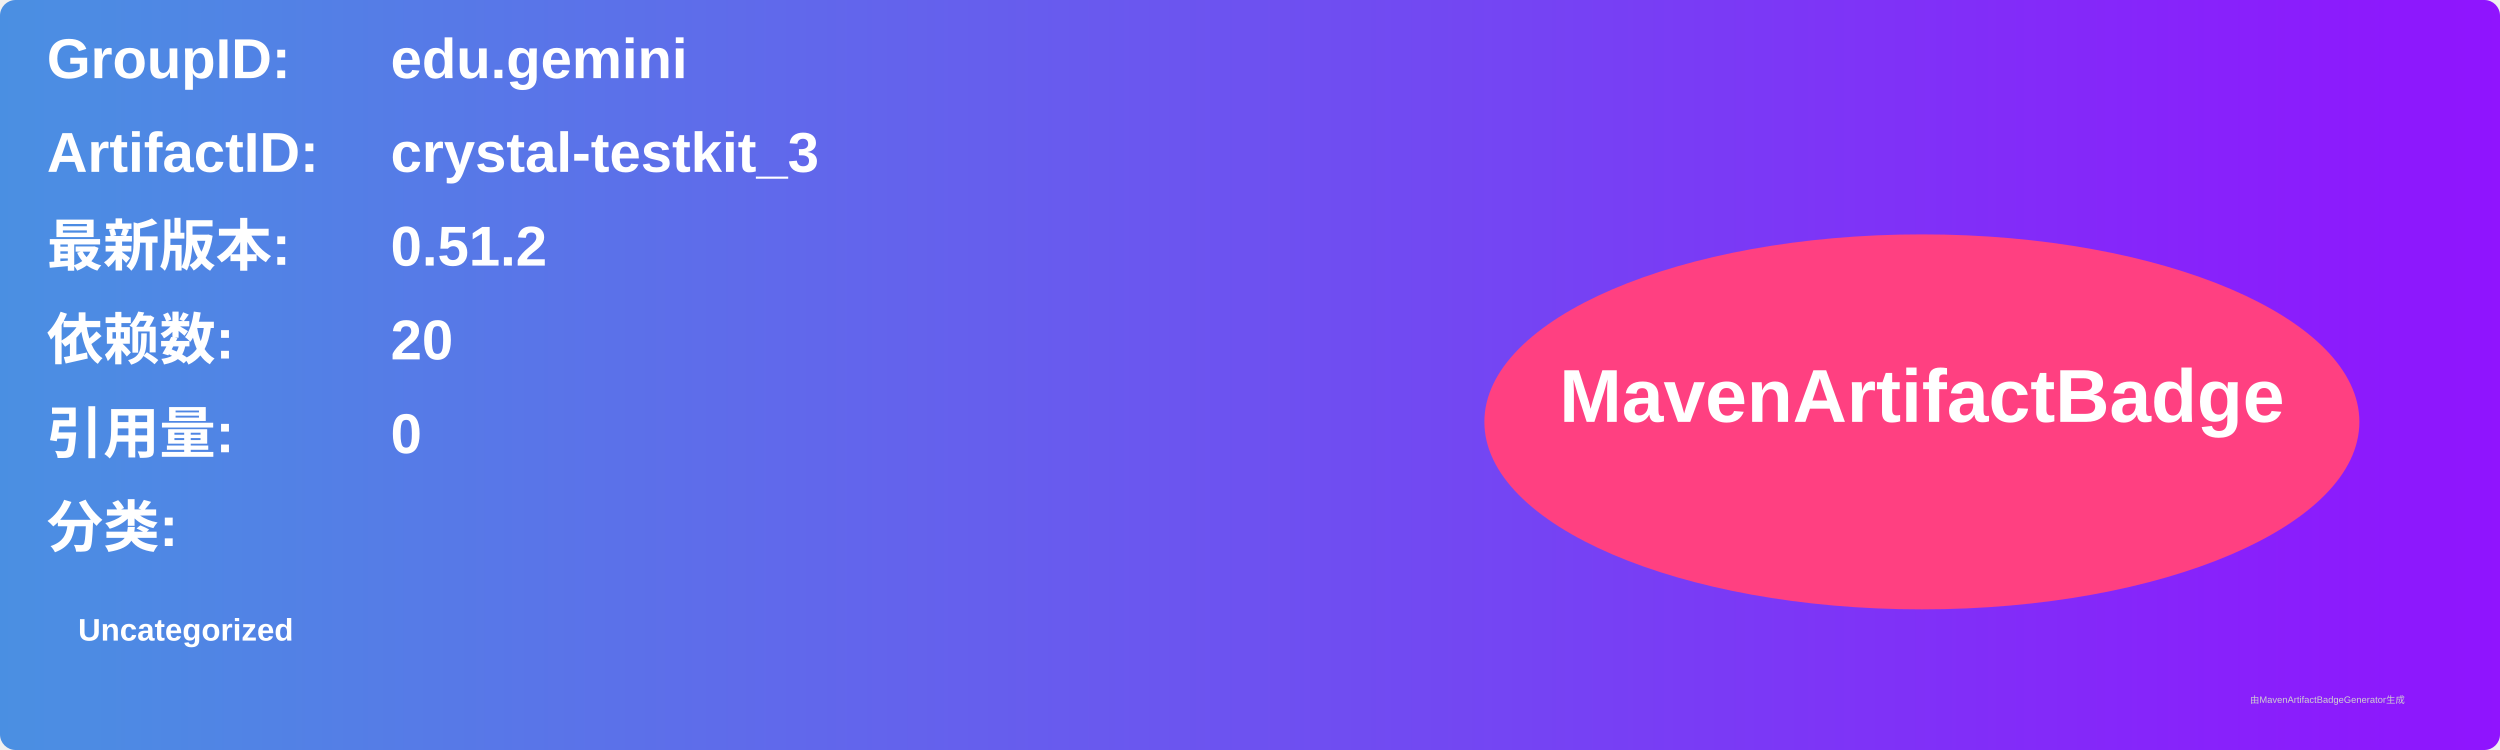
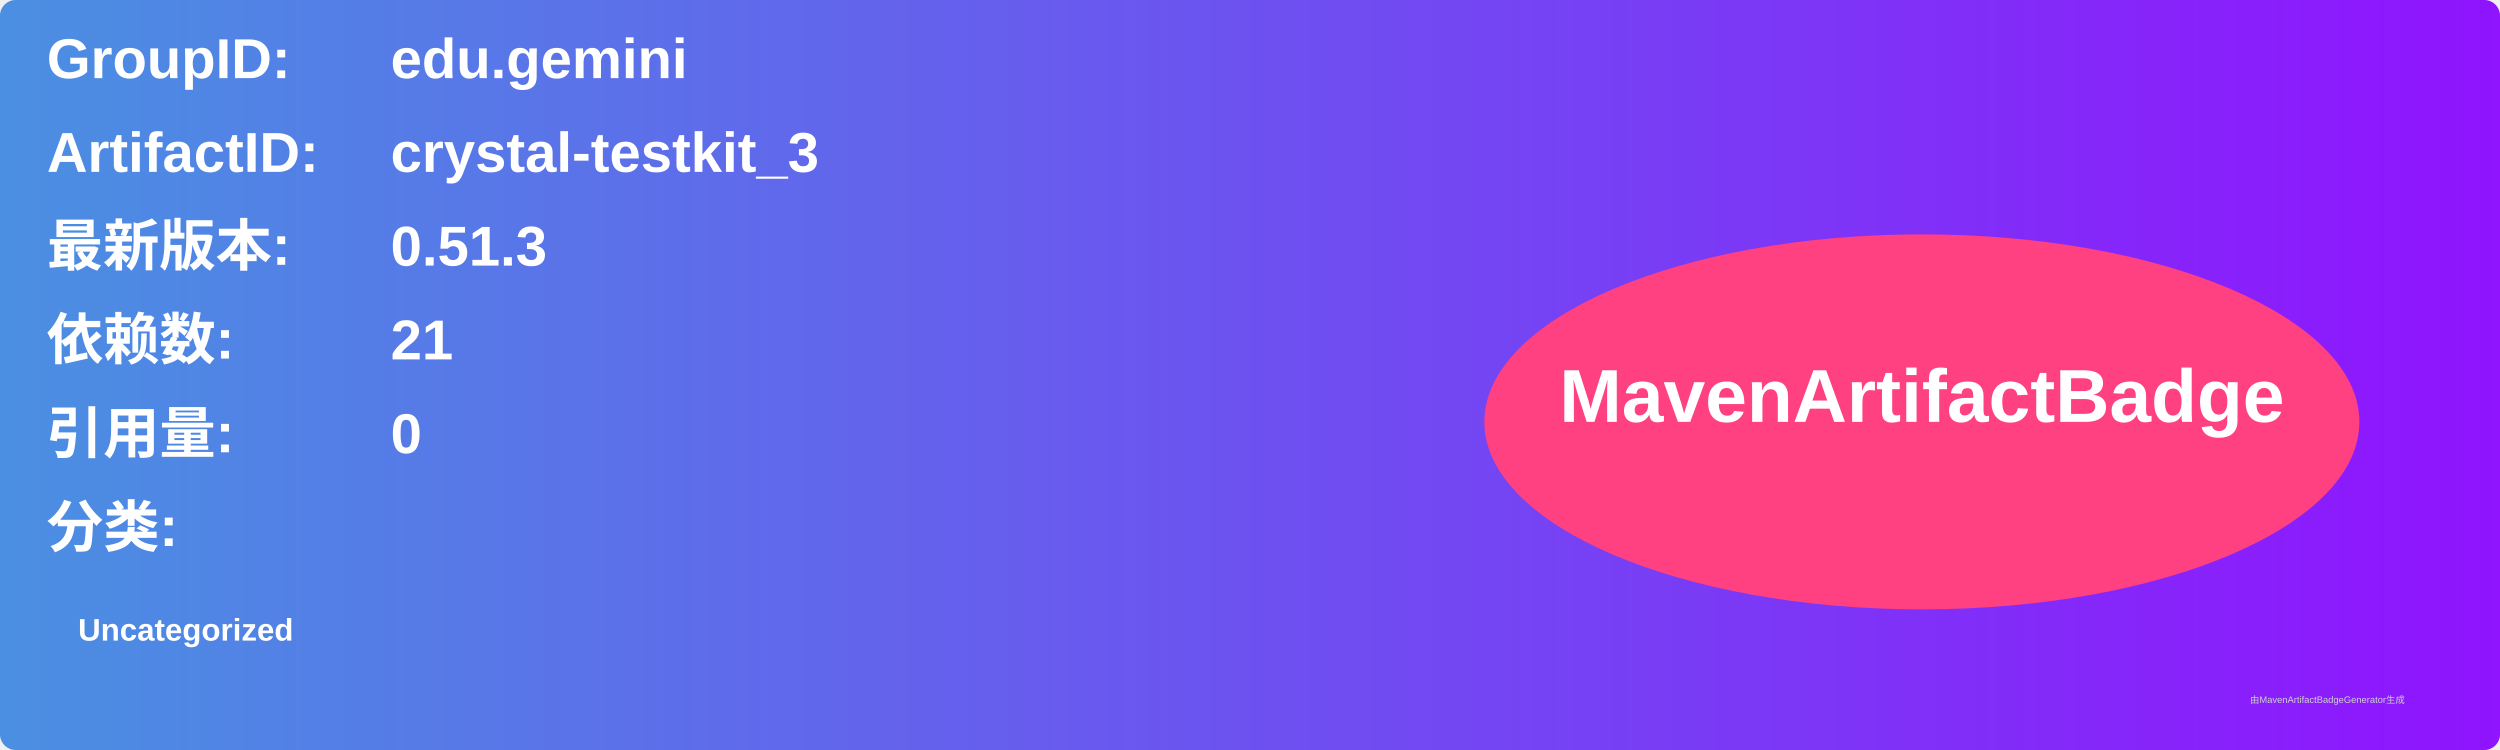
<svg xmlns="http://www.w3.org/2000/svg" width="800" height="240" viewBox="0 0 800 240">
  <linearGradient id="grad" x1="0%" y1="0%" x2="100%" y2="0%">
    <stop offset="0%" stop-color="#4a90e2" />
    <stop offset="100%" stop-color="#9013fe" />
  </linearGradient>
  <rect width="100%" height="100%" rx="5" ry="5" fill="url(#grad)" />
  <g transform="translate(15, 15)">
    <text x="0" y="10" font-family="Arial" font-size="18" fill="white" font-weight="bold" width="260">GroupID:</text>
    <text x="110" y="10" font-family="Arial" font-size="18" fill="white" font-weight="bold" width="460">edu.gemini</text>
    <text x="0" y="40" font-family="Arial" font-size="18" fill="white" font-weight="bold" width="260">ArtifactID:</text>
    <text x="110" y="40" font-family="Arial" font-size="18" fill="white" font-weight="bold" width="460">crystal-testkit_3</text>
    <text x="0" y="70" font-family="Arial" font-size="18" fill="white" font-weight="bold">最新版本:</text>
    <text x="110" y="70" font-family="Arial" font-size="18" fill="white" font-weight="bold">
-       <tspan font-weight="bold">0.51.2</tspan>
+       <tspan font-weight="bold">0.51.3</tspan>
    </text>
    <text x="0" y="100" font-family="Arial" font-size="18" fill="white" font-weight="bold">依赖数: </text>
    <text x="110" y="100" font-family="Arial" font-size="18" fill="white">
-       <tspan font-weight="bold">20</tspan>
+       <tspan font-weight="bold">21</tspan>
    </text>
    <text x="0" y="130" font-family="Arial" font-size="18" fill="white" font-weight="bold">引用量: </text>
    <text x="110" y="130" font-family="Arial" font-size="18" fill="white">
      <tspan font-weight="bold">0</tspan>
    </text>
    <text x="0" y="160" font-family="Arial" font-size="18" fill="white" font-weight="bold">分类:</text>
    <text x="10" y="190" font-family="Arial" font-size="10" fill="white">
      <tspan font-weight="bold">Uncategorized</tspan>
    </text>
    <ellipse cx="600" cy="120" rx="140" ry="60" fill="#ff4081" />
    <text x="600" y="120" text-anchor="middle" font-family="Arial" font-size="24" fill="white" font-weight="bold">MavenArtifactBadge</text>
  </g>
  <text x="720" y="225" font-family="Arial" font-size="3" fill="#d0d0d0">由MavenArtifactBadgeGenerator生成</text>
</svg>
